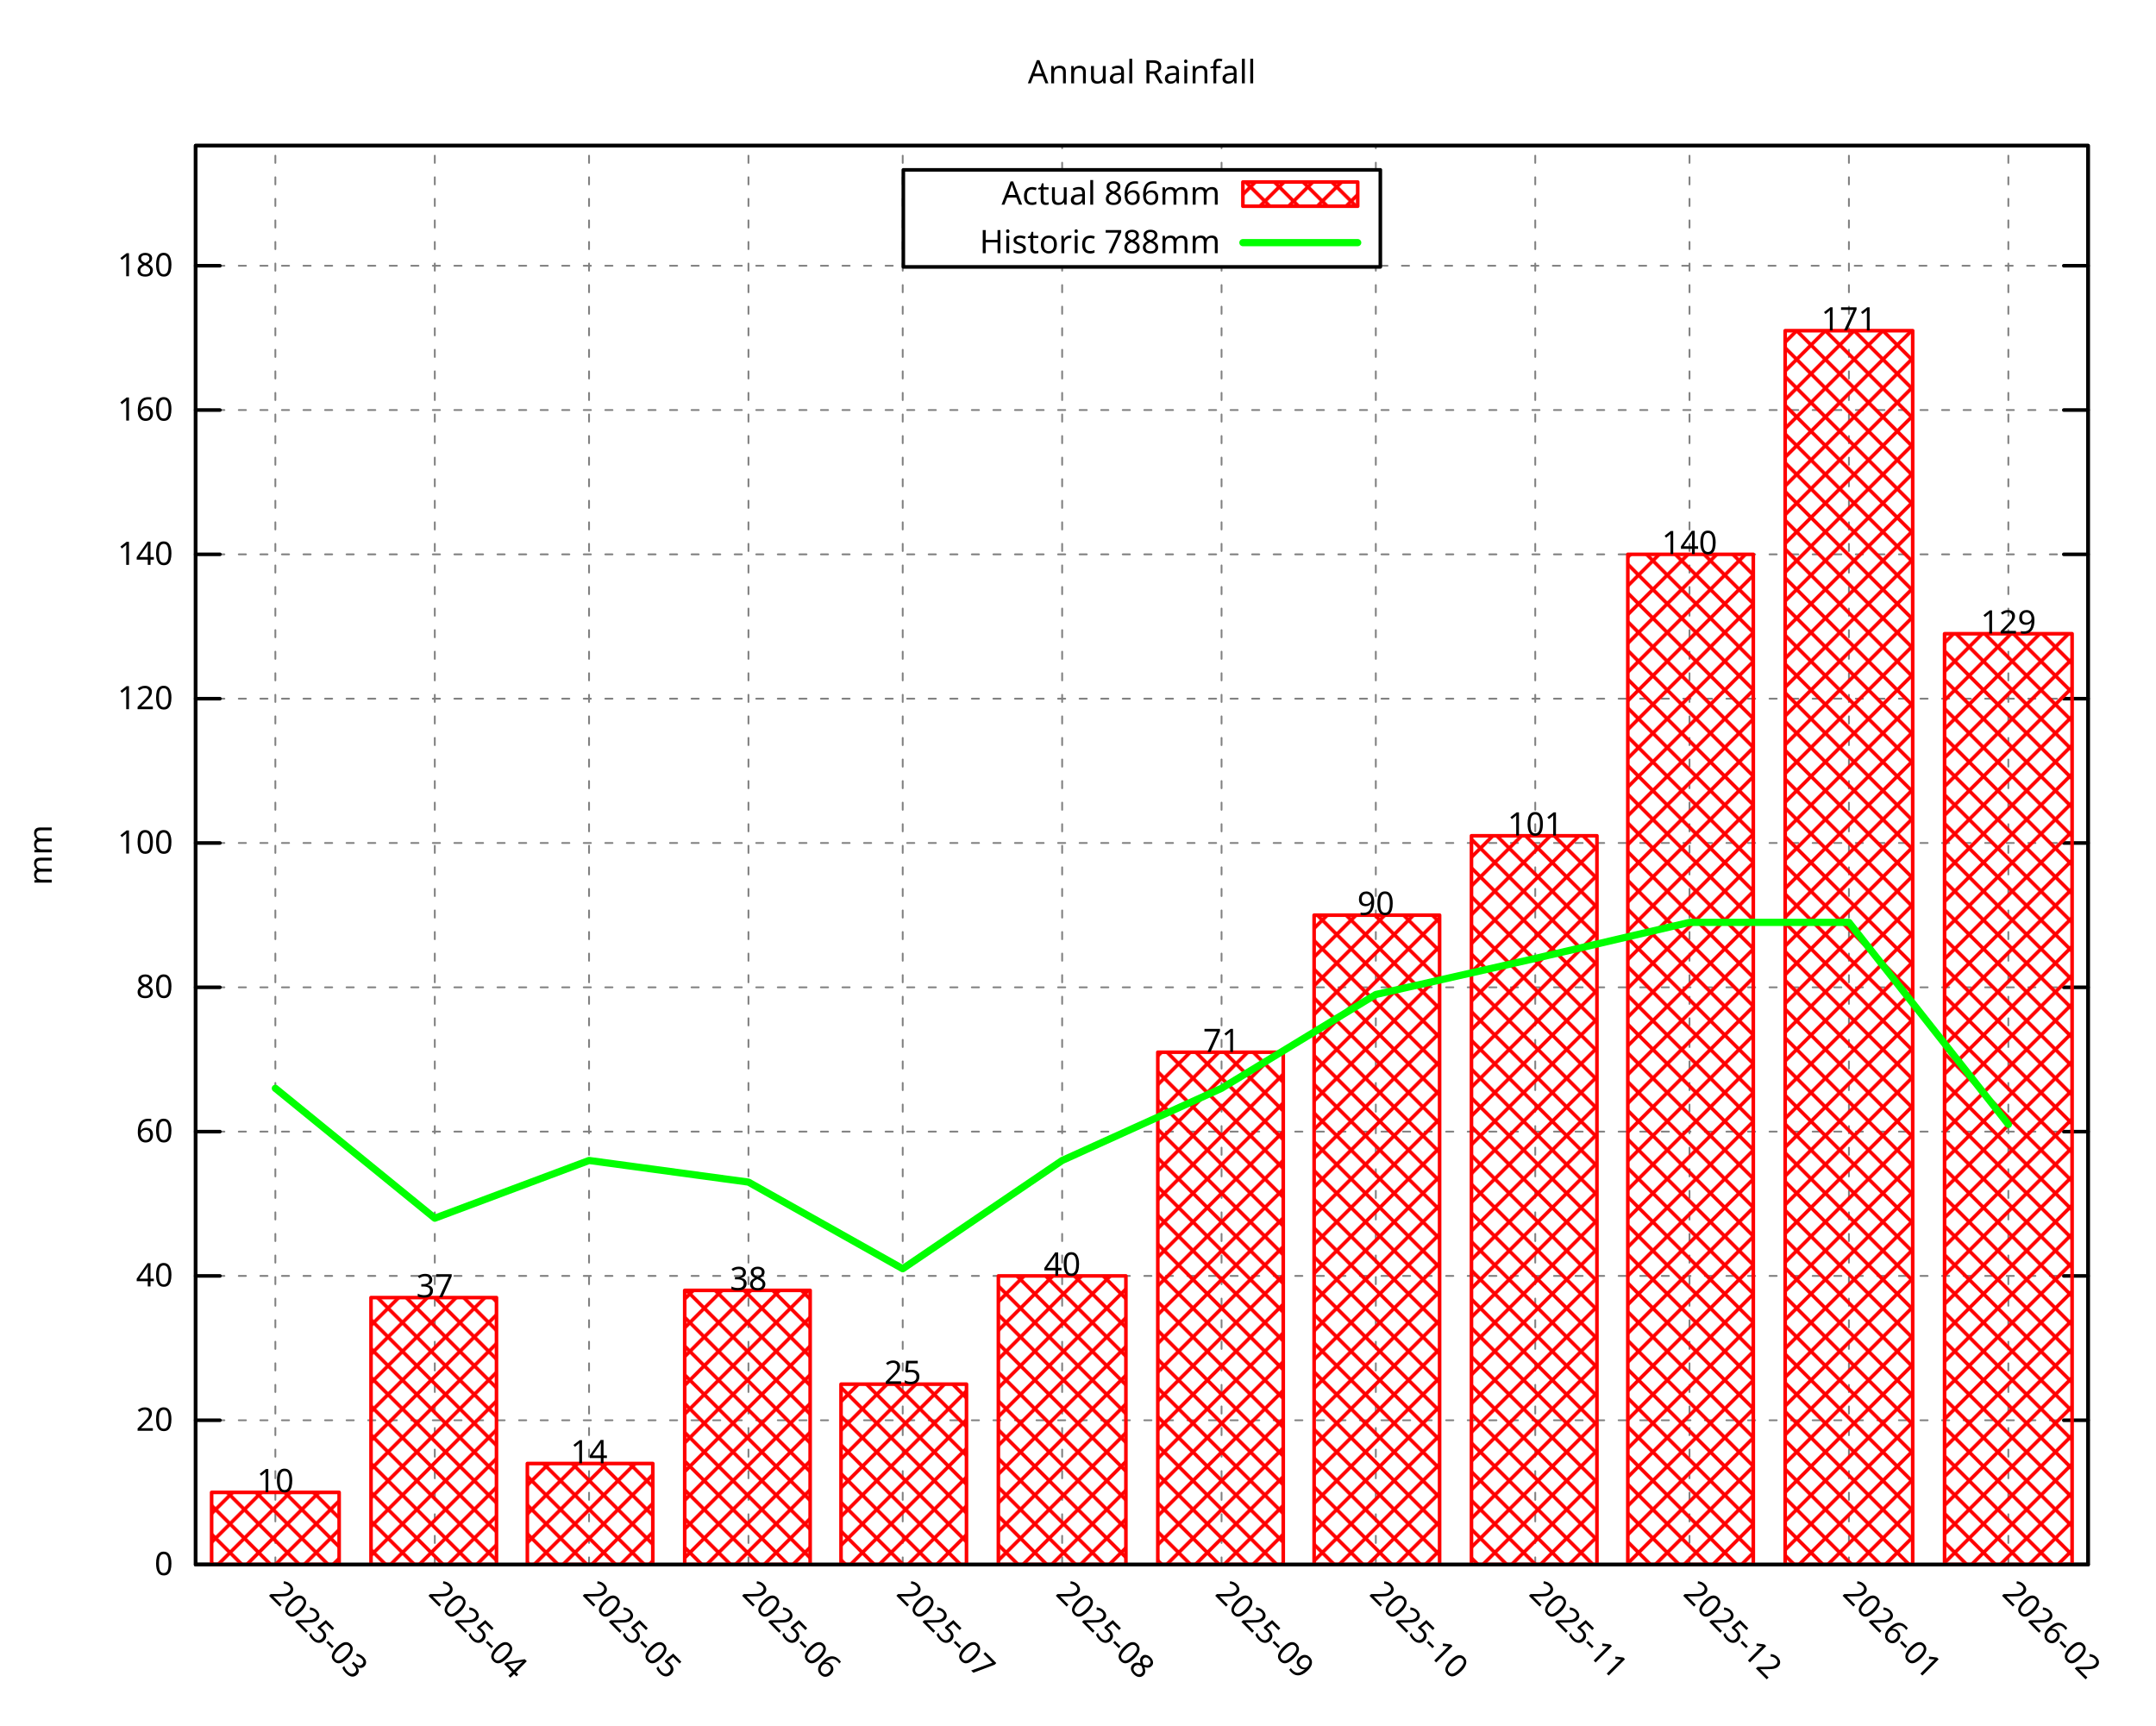
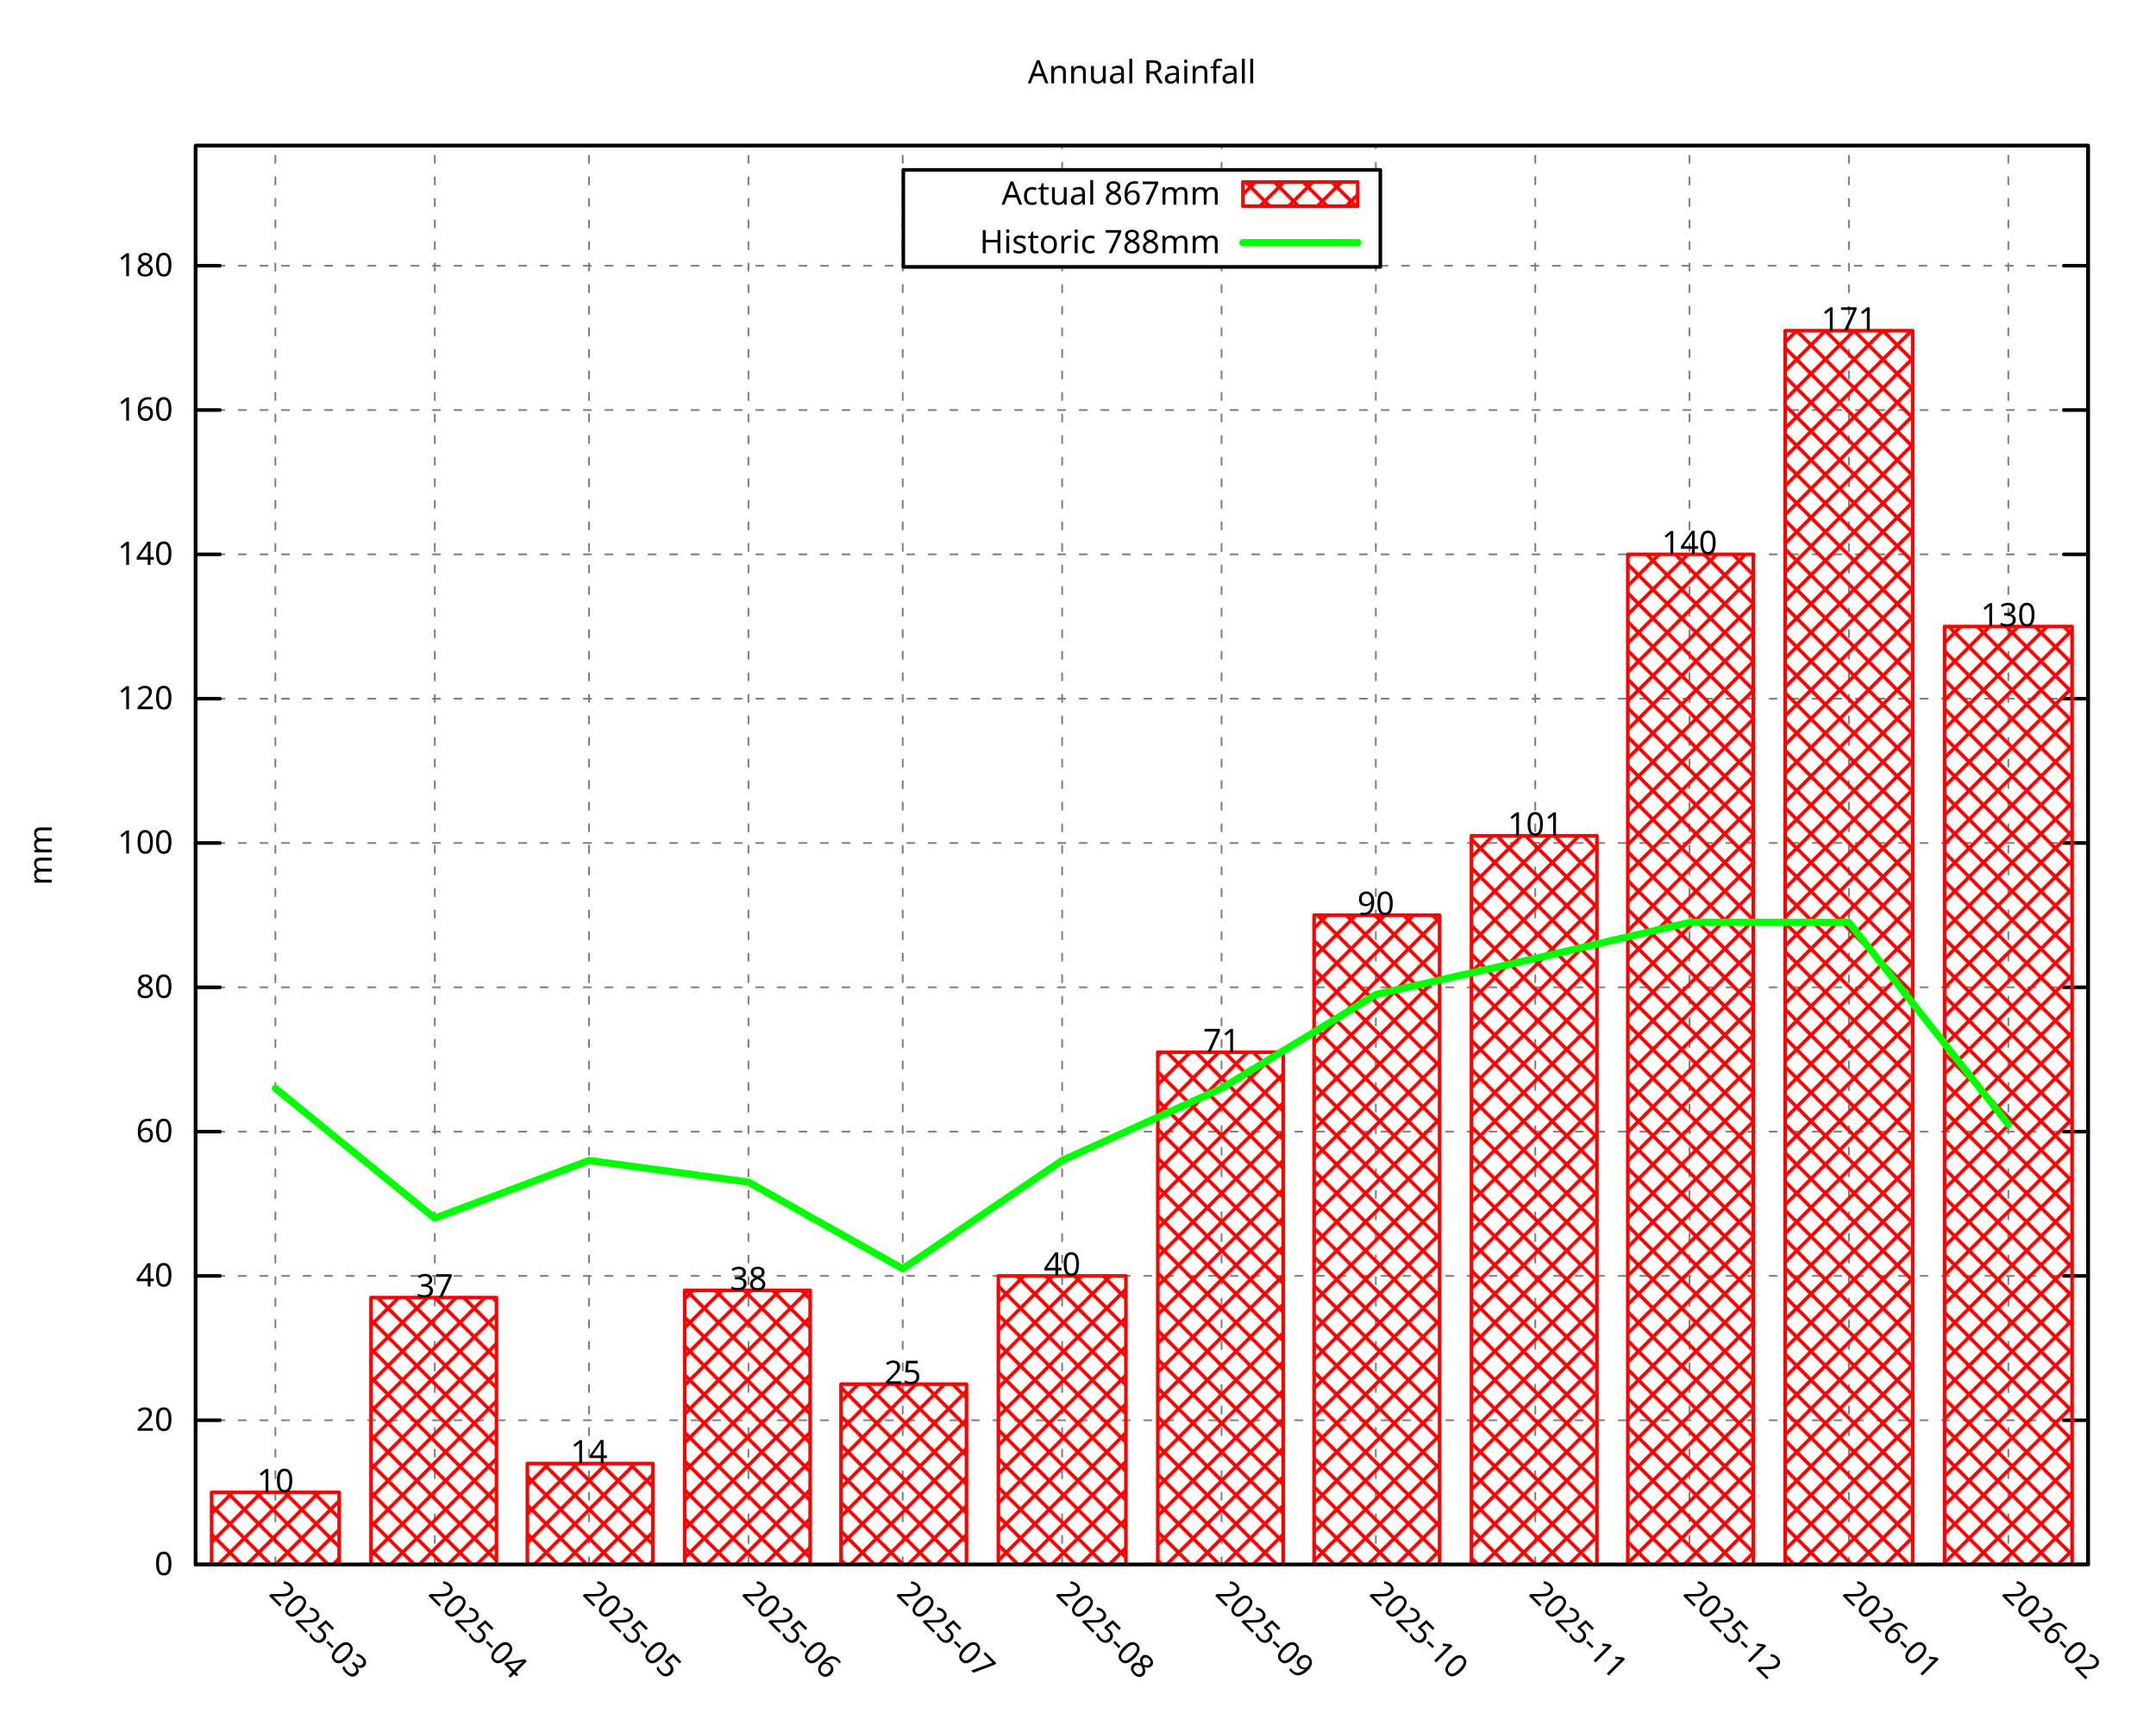
<svg xmlns="http://www.w3.org/2000/svg" xmlns:xlink="http://www.w3.org/1999/xlink" width="600" height="480" viewBox="0 0 600 480">
  <g id="gnuplot_canvas">
    <rect x="0" y="0" width="600" height="480" fill="none" />
    <defs>
      <circle id="gpDot" r="0.5" stroke-width="0.5" stroke="currentColor" />
      <path id="gpPt0" stroke-width="0.296" stroke="currentColor" d="M-1,0 h2 M0,-1 v2" />
      <path id="gpPt1" stroke-width="0.296" stroke="currentColor" d="M-1,-1 L1,1 M1,-1 L-1,1" />
      <path id="gpPt2" stroke-width="0.296" stroke="currentColor" d="M-1,0 L1,0 M0,-1 L0,1 M-1,-1 L1,1 M-1,1 L1,-1" />
      <rect id="gpPt3" stroke-width="0.296" stroke="currentColor" x="-1" y="-1" width="2" height="2" />
      <rect id="gpPt4" stroke-width="0.296" stroke="currentColor" fill="currentColor" x="-1" y="-1" width="2" height="2" />
      <circle id="gpPt5" stroke-width="0.296" stroke="currentColor" cx="0" cy="0" r="1" />
      <use xlink:href="#gpPt5" id="gpPt6" fill="currentColor" stroke="none" />
      <path id="gpPt7" stroke-width="0.296" stroke="currentColor" d="M0,-1.33 L-1.33,0.67 L1.33,0.67 z" />
      <use xlink:href="#gpPt7" id="gpPt8" fill="currentColor" stroke="none" />
      <use xlink:href="#gpPt7" id="gpPt9" stroke="currentColor" transform="rotate(180)" />
      <use xlink:href="#gpPt9" id="gpPt10" fill="currentColor" stroke="none" />
      <use xlink:href="#gpPt3" id="gpPt11" stroke="currentColor" transform="rotate(45)" />
      <use xlink:href="#gpPt11" id="gpPt12" fill="currentColor" stroke="none" />
      <path id="gpPt13" stroke-width="0.296" stroke="currentColor" d="M0,1.330 L1.265,0.411 L0.782,-1.067 L-0.782,-1.076 L-1.265,0.411 z" />
      <use xlink:href="#gpPt13" id="gpPt14" fill="currentColor" stroke="none" />
      <filter id="textbox" filterUnits="objectBoundingBox" x="0" y="0" height="1" width="1">
        <feFlood flood-color="white" flood-opacity="1" result="bgnd" />
        <feComposite in="SourceGraphic" in2="bgnd" operator="atop" />
      </filter>
      <filter id="greybox" filterUnits="objectBoundingBox" x="0" y="0" height="1" width="1">
        <feFlood flood-color="lightgrey" flood-opacity="1" result="grey" />
        <feComposite in="SourceGraphic" in2="grey" operator="atop" />
      </filter>
    </defs>
    <g fill="none" color="white" stroke="currentColor" stroke-width="1.00" stroke-linecap="round" stroke-linejoin="round">
</g>
    <g fill="none" color="black" stroke="currentColor" stroke-width="1.00" stroke-linecap="round" stroke-linejoin="round">
</g>
    <g fill="none" color="black" stroke="black" stroke-width="0.50" stroke-linecap="round" stroke-linejoin="round">
</g>
    <g fill="none" color="gray" stroke="currentColor" stroke-width="0.50" stroke-linecap="round" stroke-linejoin="round">
      <path stroke="gray" stroke-dasharray="2,4" class="gridline" d="M54.45,435.32 L581.09,435.32  " />
    </g>
    <g fill="none" color="gray" stroke="gray" stroke-width="1.00" stroke-linecap="round" stroke-linejoin="round">
</g>
    <g fill="none" color="black" stroke="currentColor" stroke-width="1.00" stroke-linecap="round" stroke-linejoin="round">
      <path stroke="black" d="M54.45,435.32 L61.20,435.32 M581.09,435.32 L574.34,435.32  " />
      <g transform="translate(48.15,438.25)" stroke="none" fill="black" font-family="Droid Sans" font-size="9.00" text-anchor="end">
        <text>
          <tspan font-family="Droid Sans"> 0</tspan>
        </text>
      </g>
    </g>
    <g fill="none" color="black" stroke="currentColor" stroke-width="1.00" stroke-linecap="round" stroke-linejoin="round">
</g>
    <g fill="none" color="black" stroke="black" stroke-width="0.50" stroke-linecap="round" stroke-linejoin="round">
</g>
    <g fill="none" color="gray" stroke="currentColor" stroke-width="0.50" stroke-linecap="round" stroke-linejoin="round">
      <path stroke="gray" stroke-dasharray="2,4" class="gridline" d="M54.45,395.17 L581.09,395.17  " />
    </g>
    <g fill="none" color="gray" stroke="gray" stroke-width="1.00" stroke-linecap="round" stroke-linejoin="round">
</g>
    <g fill="none" color="black" stroke="currentColor" stroke-width="1.00" stroke-linecap="round" stroke-linejoin="round">
      <path stroke="black" d="M54.45,395.17 L61.20,395.17 M581.09,395.17 L574.34,395.17  " />
      <g transform="translate(48.15,398.10)" stroke="none" fill="black" font-family="Droid Sans" font-size="9.00" text-anchor="end">
        <text>
          <tspan font-family="Droid Sans"> 20</tspan>
        </text>
      </g>
    </g>
    <g fill="none" color="black" stroke="currentColor" stroke-width="1.00" stroke-linecap="round" stroke-linejoin="round">
</g>
    <g fill="none" color="black" stroke="black" stroke-width="0.50" stroke-linecap="round" stroke-linejoin="round">
</g>
    <g fill="none" color="gray" stroke="currentColor" stroke-width="0.50" stroke-linecap="round" stroke-linejoin="round">
      <path stroke="gray" stroke-dasharray="2,4" class="gridline" d="M54.45,355.01 L581.09,355.01  " />
    </g>
    <g fill="none" color="gray" stroke="gray" stroke-width="1.00" stroke-linecap="round" stroke-linejoin="round">
</g>
    <g fill="none" color="black" stroke="currentColor" stroke-width="1.00" stroke-linecap="round" stroke-linejoin="round">
      <path stroke="black" d="M54.45,355.01 L61.20,355.01 M581.09,355.01 L574.34,355.01  " />
      <g transform="translate(48.15,357.94)" stroke="none" fill="black" font-family="Droid Sans" font-size="9.00" text-anchor="end">
        <text>
          <tspan font-family="Droid Sans"> 40</tspan>
        </text>
      </g>
    </g>
    <g fill="none" color="black" stroke="currentColor" stroke-width="1.00" stroke-linecap="round" stroke-linejoin="round">
</g>
    <g fill="none" color="black" stroke="black" stroke-width="0.50" stroke-linecap="round" stroke-linejoin="round">
</g>
    <g fill="none" color="gray" stroke="currentColor" stroke-width="0.50" stroke-linecap="round" stroke-linejoin="round">
      <path stroke="gray" stroke-dasharray="2,4" class="gridline" d="M54.45,314.86 L581.09,314.86  " />
    </g>
    <g fill="none" color="gray" stroke="gray" stroke-width="1.00" stroke-linecap="round" stroke-linejoin="round">
</g>
    <g fill="none" color="black" stroke="currentColor" stroke-width="1.00" stroke-linecap="round" stroke-linejoin="round">
      <path stroke="black" d="M54.45,314.86 L61.20,314.86 M581.09,314.86 L574.34,314.86  " />
      <g transform="translate(48.15,317.79)" stroke="none" fill="black" font-family="Droid Sans" font-size="9.00" text-anchor="end">
        <text>
          <tspan font-family="Droid Sans"> 60</tspan>
        </text>
      </g>
    </g>
    <g fill="none" color="black" stroke="currentColor" stroke-width="1.00" stroke-linecap="round" stroke-linejoin="round">
</g>
    <g fill="none" color="black" stroke="black" stroke-width="0.50" stroke-linecap="round" stroke-linejoin="round">
</g>
    <g fill="none" color="gray" stroke="currentColor" stroke-width="0.50" stroke-linecap="round" stroke-linejoin="round">
      <path stroke="gray" stroke-dasharray="2,4" class="gridline" d="M54.45,274.71 L581.09,274.71  " />
    </g>
    <g fill="none" color="gray" stroke="gray" stroke-width="1.00" stroke-linecap="round" stroke-linejoin="round">
</g>
    <g fill="none" color="black" stroke="currentColor" stroke-width="1.00" stroke-linecap="round" stroke-linejoin="round">
      <path stroke="black" d="M54.45,274.71 L61.20,274.71 M581.09,274.71 L574.34,274.71  " />
      <g transform="translate(48.15,277.64)" stroke="none" fill="black" font-family="Droid Sans" font-size="9.00" text-anchor="end">
        <text>
          <tspan font-family="Droid Sans"> 80</tspan>
        </text>
      </g>
    </g>
    <g fill="none" color="black" stroke="currentColor" stroke-width="1.00" stroke-linecap="round" stroke-linejoin="round">
</g>
    <g fill="none" color="black" stroke="black" stroke-width="0.50" stroke-linecap="round" stroke-linejoin="round">
</g>
    <g fill="none" color="gray" stroke="currentColor" stroke-width="0.50" stroke-linecap="round" stroke-linejoin="round">
      <path stroke="gray" stroke-dasharray="2,4" class="gridline" d="M54.45,234.55 L581.09,234.55  " />
    </g>
    <g fill="none" color="gray" stroke="gray" stroke-width="1.00" stroke-linecap="round" stroke-linejoin="round">
</g>
    <g fill="none" color="black" stroke="currentColor" stroke-width="1.00" stroke-linecap="round" stroke-linejoin="round">
      <path stroke="black" d="M54.45,234.55 L61.20,234.55 M581.09,234.55 L574.34,234.55  " />
      <g transform="translate(48.15,237.48)" stroke="none" fill="black" font-family="Droid Sans" font-size="9.00" text-anchor="end">
        <text>
          <tspan font-family="Droid Sans"> 100</tspan>
        </text>
      </g>
    </g>
    <g fill="none" color="black" stroke="currentColor" stroke-width="1.00" stroke-linecap="round" stroke-linejoin="round">
</g>
    <g fill="none" color="black" stroke="black" stroke-width="0.50" stroke-linecap="round" stroke-linejoin="round">
</g>
    <g fill="none" color="gray" stroke="currentColor" stroke-width="0.50" stroke-linecap="round" stroke-linejoin="round">
      <path stroke="gray" stroke-dasharray="2,4" class="gridline" d="M54.45,194.40 L581.09,194.40  " />
    </g>
    <g fill="none" color="gray" stroke="gray" stroke-width="1.00" stroke-linecap="round" stroke-linejoin="round">
</g>
    <g fill="none" color="black" stroke="currentColor" stroke-width="1.00" stroke-linecap="round" stroke-linejoin="round">
      <path stroke="black" d="M54.45,194.40 L61.20,194.40 M581.09,194.40 L574.34,194.40  " />
      <g transform="translate(48.15,197.33)" stroke="none" fill="black" font-family="Droid Sans" font-size="9.00" text-anchor="end">
        <text>
          <tspan font-family="Droid Sans"> 120</tspan>
        </text>
      </g>
    </g>
    <g fill="none" color="black" stroke="currentColor" stroke-width="1.00" stroke-linecap="round" stroke-linejoin="round">
</g>
    <g fill="none" color="black" stroke="black" stroke-width="0.50" stroke-linecap="round" stroke-linejoin="round">
</g>
    <g fill="none" color="gray" stroke="currentColor" stroke-width="0.50" stroke-linecap="round" stroke-linejoin="round">
      <path stroke="gray" stroke-dasharray="2,4" class="gridline" d="M54.45,154.24 L581.09,154.24  " />
    </g>
    <g fill="none" color="gray" stroke="gray" stroke-width="1.00" stroke-linecap="round" stroke-linejoin="round">
</g>
    <g fill="none" color="black" stroke="currentColor" stroke-width="1.00" stroke-linecap="round" stroke-linejoin="round">
      <path stroke="black" d="M54.45,154.24 L61.20,154.24 M581.09,154.24 L574.34,154.24  " />
      <g transform="translate(48.15,157.17)" stroke="none" fill="black" font-family="Droid Sans" font-size="9.00" text-anchor="end">
        <text>
          <tspan font-family="Droid Sans"> 140</tspan>
        </text>
      </g>
    </g>
    <g fill="none" color="black" stroke="currentColor" stroke-width="1.00" stroke-linecap="round" stroke-linejoin="round">
</g>
    <g fill="none" color="black" stroke="black" stroke-width="0.50" stroke-linecap="round" stroke-linejoin="round">
</g>
    <g fill="none" color="gray" stroke="currentColor" stroke-width="0.50" stroke-linecap="round" stroke-linejoin="round">
      <path stroke="gray" stroke-dasharray="2,4" class="gridline" d="M54.45,114.09 L581.09,114.09  " />
    </g>
    <g fill="none" color="gray" stroke="gray" stroke-width="1.00" stroke-linecap="round" stroke-linejoin="round">
</g>
    <g fill="none" color="black" stroke="currentColor" stroke-width="1.00" stroke-linecap="round" stroke-linejoin="round">
      <path stroke="black" d="M54.45,114.09 L61.20,114.09 M581.09,114.09 L574.34,114.09  " />
      <g transform="translate(48.15,117.02)" stroke="none" fill="black" font-family="Droid Sans" font-size="9.00" text-anchor="end">
        <text>
          <tspan font-family="Droid Sans"> 160</tspan>
        </text>
      </g>
    </g>
    <g fill="none" color="black" stroke="currentColor" stroke-width="1.00" stroke-linecap="round" stroke-linejoin="round">
</g>
    <g fill="none" color="black" stroke="black" stroke-width="0.50" stroke-linecap="round" stroke-linejoin="round">
</g>
    <g fill="none" color="gray" stroke="currentColor" stroke-width="0.50" stroke-linecap="round" stroke-linejoin="round">
      <path stroke="gray" stroke-dasharray="2,4" class="gridline" d="M54.45,73.94 L251.39,73.94 M384.14,73.94 L581.09,73.94  " />
    </g>
    <g fill="none" color="gray" stroke="gray" stroke-width="1.00" stroke-linecap="round" stroke-linejoin="round">
</g>
    <g fill="none" color="black" stroke="currentColor" stroke-width="1.00" stroke-linecap="round" stroke-linejoin="round">
      <path stroke="black" d="M54.45,73.94 L61.20,73.94 M581.09,73.94 L574.34,73.94  " />
      <g transform="translate(48.15,76.87)" stroke="none" fill="black" font-family="Droid Sans" font-size="9.00" text-anchor="end">
        <text>
          <tspan font-family="Droid Sans"> 180</tspan>
        </text>
      </g>
    </g>
    <g fill="none" color="black" stroke="currentColor" stroke-width="1.00" stroke-linecap="round" stroke-linejoin="round">
</g>
    <g fill="none" color="black" stroke="black" stroke-width="0.50" stroke-linecap="round" stroke-linejoin="round">
</g>
    <g fill="none" color="gray" stroke="currentColor" stroke-width="0.50" stroke-linecap="round" stroke-linejoin="round">
      <path stroke="gray" stroke-dasharray="2,4" class="gridline" d="M76.63,435.32 L76.63,40.51  " />
    </g>
    <g fill="none" color="gray" stroke="gray" stroke-width="1.00" stroke-linecap="round" stroke-linejoin="round">
</g>
    <g fill="none" color="black" stroke="currentColor" stroke-width="1.00" stroke-linecap="round" stroke-linejoin="round">
      <path stroke="black" d="M76.63,435.32 M76.63,40.51  " />
      <g transform="translate(74.56,443.69) rotate(45.00)" stroke="none" fill="black" font-family="Droid Sans" font-size="9.00" text-anchor="start">
        <text>
          <tspan font-family="Droid Sans">2025-03</tspan>
        </text>
      </g>
    </g>
    <g fill="none" color="black" stroke="currentColor" stroke-width="1.00" stroke-linecap="round" stroke-linejoin="round">
</g>
    <g fill="none" color="black" stroke="black" stroke-width="0.50" stroke-linecap="round" stroke-linejoin="round">
</g>
    <g fill="none" color="gray" stroke="currentColor" stroke-width="0.50" stroke-linecap="round" stroke-linejoin="round">
      <path stroke="gray" stroke-dasharray="2,4" class="gridline" d="M121.00,435.32 L121.00,40.51  " />
    </g>
    <g fill="none" color="gray" stroke="gray" stroke-width="1.00" stroke-linecap="round" stroke-linejoin="round">
</g>
    <g fill="none" color="black" stroke="currentColor" stroke-width="1.00" stroke-linecap="round" stroke-linejoin="round">
      <path stroke="black" d="M121.00,435.32 M121.00,40.51  " />
      <g transform="translate(118.93,443.69) rotate(45.00)" stroke="none" fill="black" font-family="Droid Sans" font-size="9.00" text-anchor="start">
        <text>
          <tspan font-family="Droid Sans">2025-04</tspan>
        </text>
      </g>
    </g>
    <g fill="none" color="black" stroke="currentColor" stroke-width="1.00" stroke-linecap="round" stroke-linejoin="round">
</g>
    <g fill="none" color="black" stroke="black" stroke-width="0.50" stroke-linecap="round" stroke-linejoin="round">
</g>
    <g fill="none" color="gray" stroke="currentColor" stroke-width="0.50" stroke-linecap="round" stroke-linejoin="round">
      <path stroke="gray" stroke-dasharray="2,4" class="gridline" d="M163.93,435.32 L163.93,40.51  " />
    </g>
    <g fill="none" color="gray" stroke="gray" stroke-width="1.00" stroke-linecap="round" stroke-linejoin="round">
</g>
    <g fill="none" color="black" stroke="currentColor" stroke-width="1.00" stroke-linecap="round" stroke-linejoin="round">
      <path stroke="black" d="M163.93,435.32 M163.93,40.51  " />
      <g transform="translate(161.86,443.69) rotate(45.00)" stroke="none" fill="black" font-family="Droid Sans" font-size="9.00" text-anchor="start">
        <text>
          <tspan font-family="Droid Sans">2025-05</tspan>
        </text>
      </g>
    </g>
    <g fill="none" color="black" stroke="currentColor" stroke-width="1.00" stroke-linecap="round" stroke-linejoin="round">
</g>
    <g fill="none" color="black" stroke="black" stroke-width="0.50" stroke-linecap="round" stroke-linejoin="round">
</g>
    <g fill="none" color="gray" stroke="currentColor" stroke-width="0.50" stroke-linecap="round" stroke-linejoin="round">
      <path stroke="gray" stroke-dasharray="2,4" class="gridline" d="M208.29,435.32 L208.29,40.51  " />
    </g>
    <g fill="none" color="gray" stroke="gray" stroke-width="1.00" stroke-linecap="round" stroke-linejoin="round">
</g>
    <g fill="none" color="black" stroke="currentColor" stroke-width="1.00" stroke-linecap="round" stroke-linejoin="round">
      <path stroke="black" d="M208.29,435.32 M208.29,40.51  " />
      <g transform="translate(206.22,443.69) rotate(45.00)" stroke="none" fill="black" font-family="Droid Sans" font-size="9.00" text-anchor="start">
        <text>
          <tspan font-family="Droid Sans">2025-06</tspan>
        </text>
      </g>
    </g>
    <g fill="none" color="black" stroke="currentColor" stroke-width="1.00" stroke-linecap="round" stroke-linejoin="round">
</g>
    <g fill="none" color="black" stroke="black" stroke-width="0.50" stroke-linecap="round" stroke-linejoin="round">
</g>
    <g fill="none" color="gray" stroke="currentColor" stroke-width="0.50" stroke-linecap="round" stroke-linejoin="round">
      <path stroke="gray" stroke-dasharray="2,4" class="gridline" d="M251.22,435.32 L251.22,40.51  " />
    </g>
    <g fill="none" color="gray" stroke="gray" stroke-width="1.00" stroke-linecap="round" stroke-linejoin="round">
</g>
    <g fill="none" color="black" stroke="currentColor" stroke-width="1.00" stroke-linecap="round" stroke-linejoin="round">
      <path stroke="black" d="M251.22,435.32 M251.22,40.51  " />
      <g transform="translate(249.15,443.69) rotate(45.00)" stroke="none" fill="black" font-family="Droid Sans" font-size="9.00" text-anchor="start">
        <text>
          <tspan font-family="Droid Sans">2025-07</tspan>
        </text>
      </g>
    </g>
    <g fill="none" color="black" stroke="currentColor" stroke-width="1.00" stroke-linecap="round" stroke-linejoin="round">
</g>
    <g fill="none" color="black" stroke="black" stroke-width="0.50" stroke-linecap="round" stroke-linejoin="round">
</g>
    <g fill="none" color="gray" stroke="currentColor" stroke-width="0.50" stroke-linecap="round" stroke-linejoin="round">
      <path stroke="gray" stroke-dasharray="2,4" class="gridline" d="M295.59,435.32 L295.59,74.26 M295.59,47.26 L295.59,40.51  " />
    </g>
    <g fill="none" color="gray" stroke="gray" stroke-width="1.00" stroke-linecap="round" stroke-linejoin="round">
</g>
    <g fill="none" color="black" stroke="currentColor" stroke-width="1.00" stroke-linecap="round" stroke-linejoin="round">
      <path stroke="black" d="M295.59,435.32 M295.59,40.51  " />
      <g transform="translate(293.52,443.69) rotate(45.00)" stroke="none" fill="black" font-family="Droid Sans" font-size="9.00" text-anchor="start">
        <text>
          <tspan font-family="Droid Sans">2025-08</tspan>
        </text>
      </g>
    </g>
    <g fill="none" color="black" stroke="currentColor" stroke-width="1.00" stroke-linecap="round" stroke-linejoin="round">
</g>
    <g fill="none" color="black" stroke="black" stroke-width="0.50" stroke-linecap="round" stroke-linejoin="round">
</g>
    <g fill="none" color="gray" stroke="currentColor" stroke-width="0.50" stroke-linecap="round" stroke-linejoin="round">
      <path stroke="gray" stroke-dasharray="2,4" class="gridline" d="M339.95,435.32 L339.95,74.26 M339.95,47.26 L339.95,40.51  " />
    </g>
    <g fill="none" color="gray" stroke="gray" stroke-width="1.00" stroke-linecap="round" stroke-linejoin="round">
</g>
    <g fill="none" color="black" stroke="currentColor" stroke-width="1.00" stroke-linecap="round" stroke-linejoin="round">
      <path stroke="black" d="M339.95,435.32 M339.95,40.51  " />
      <g transform="translate(337.88,443.69) rotate(45.00)" stroke="none" fill="black" font-family="Droid Sans" font-size="9.00" text-anchor="start">
        <text>
          <tspan font-family="Droid Sans">2025-09</tspan>
        </text>
      </g>
    </g>
    <g fill="none" color="black" stroke="currentColor" stroke-width="1.00" stroke-linecap="round" stroke-linejoin="round">
</g>
    <g fill="none" color="black" stroke="black" stroke-width="0.50" stroke-linecap="round" stroke-linejoin="round">
</g>
    <g fill="none" color="gray" stroke="currentColor" stroke-width="0.50" stroke-linecap="round" stroke-linejoin="round">
      <path stroke="gray" stroke-dasharray="2,4" class="gridline" d="M382.88,435.32 L382.88,74.26 M382.88,47.26 L382.88,40.51  " />
    </g>
    <g fill="none" color="gray" stroke="gray" stroke-width="1.00" stroke-linecap="round" stroke-linejoin="round">
</g>
    <g fill="none" color="black" stroke="currentColor" stroke-width="1.00" stroke-linecap="round" stroke-linejoin="round">
      <path stroke="black" d="M382.88,435.32 M382.88,40.51  " />
      <g transform="translate(380.81,443.69) rotate(45.00)" stroke="none" fill="black" font-family="Droid Sans" font-size="9.00" text-anchor="start">
        <text>
          <tspan font-family="Droid Sans">2025-10</tspan>
        </text>
      </g>
    </g>
    <g fill="none" color="black" stroke="currentColor" stroke-width="1.00" stroke-linecap="round" stroke-linejoin="round">
</g>
    <g fill="none" color="black" stroke="black" stroke-width="0.50" stroke-linecap="round" stroke-linejoin="round">
</g>
    <g fill="none" color="gray" stroke="currentColor" stroke-width="0.50" stroke-linecap="round" stroke-linejoin="round">
      <path stroke="gray" stroke-dasharray="2,4" class="gridline" d="M427.25,435.32 L427.25,40.51  " />
    </g>
    <g fill="none" color="gray" stroke="gray" stroke-width="1.00" stroke-linecap="round" stroke-linejoin="round">
</g>
    <g fill="none" color="black" stroke="currentColor" stroke-width="1.00" stroke-linecap="round" stroke-linejoin="round">
      <path stroke="black" d="M427.25,435.32 M427.25,40.51  " />
      <g transform="translate(425.18,443.69) rotate(45.00)" stroke="none" fill="black" font-family="Droid Sans" font-size="9.00" text-anchor="start">
        <text>
          <tspan font-family="Droid Sans">2025-11</tspan>
        </text>
      </g>
    </g>
    <g fill="none" color="black" stroke="currentColor" stroke-width="1.00" stroke-linecap="round" stroke-linejoin="round">
</g>
    <g fill="none" color="black" stroke="black" stroke-width="0.50" stroke-linecap="round" stroke-linejoin="round">
</g>
    <g fill="none" color="gray" stroke="currentColor" stroke-width="0.50" stroke-linecap="round" stroke-linejoin="round">
      <path stroke="gray" stroke-dasharray="2,4" class="gridline" d="M470.18,435.32 L470.18,40.51  " />
    </g>
    <g fill="none" color="gray" stroke="gray" stroke-width="1.00" stroke-linecap="round" stroke-linejoin="round">
</g>
    <g fill="none" color="black" stroke="currentColor" stroke-width="1.00" stroke-linecap="round" stroke-linejoin="round">
      <path stroke="black" d="M470.18,435.32 M470.18,40.51  " />
      <g transform="translate(468.11,443.69) rotate(45.00)" stroke="none" fill="black" font-family="Droid Sans" font-size="9.00" text-anchor="start">
        <text>
          <tspan font-family="Droid Sans">2025-12</tspan>
        </text>
      </g>
    </g>
    <g fill="none" color="black" stroke="currentColor" stroke-width="1.00" stroke-linecap="round" stroke-linejoin="round">
</g>
    <g fill="none" color="black" stroke="black" stroke-width="0.50" stroke-linecap="round" stroke-linejoin="round">
</g>
    <g fill="none" color="gray" stroke="currentColor" stroke-width="0.50" stroke-linecap="round" stroke-linejoin="round">
      <path stroke="gray" stroke-dasharray="2,4" class="gridline" d="M514.54,435.32 L514.54,40.51  " />
    </g>
    <g fill="none" color="gray" stroke="gray" stroke-width="1.00" stroke-linecap="round" stroke-linejoin="round">
</g>
    <g fill="none" color="black" stroke="currentColor" stroke-width="1.00" stroke-linecap="round" stroke-linejoin="round">
      <path stroke="black" d="M514.54,435.32 M514.54,40.51  " />
      <g transform="translate(512.47,443.69) rotate(45.00)" stroke="none" fill="black" font-family="Droid Sans" font-size="9.00" text-anchor="start">
        <text>
          <tspan font-family="Droid Sans">2026-01</tspan>
        </text>
      </g>
    </g>
    <g fill="none" color="black" stroke="currentColor" stroke-width="1.00" stroke-linecap="round" stroke-linejoin="round">
</g>
    <g fill="none" color="black" stroke="black" stroke-width="0.50" stroke-linecap="round" stroke-linejoin="round">
</g>
    <g fill="none" color="gray" stroke="currentColor" stroke-width="0.50" stroke-linecap="round" stroke-linejoin="round">
      <path stroke="gray" stroke-dasharray="2,4" class="gridline" d="M558.91,435.32 L558.91,40.51  " />
    </g>
    <g fill="none" color="gray" stroke="gray" stroke-width="1.00" stroke-linecap="round" stroke-linejoin="round">
</g>
    <g fill="none" color="black" stroke="currentColor" stroke-width="1.00" stroke-linecap="round" stroke-linejoin="round">
      <path stroke="black" d="M558.91,435.32 M558.91,40.51  " />
      <g transform="translate(556.84,443.69) rotate(45.00)" stroke="none" fill="black" font-family="Droid Sans" font-size="9.00" text-anchor="start">
        <text>
          <tspan font-family="Droid Sans">2026-02</tspan>
        </text>
      </g>
    </g>
    <g fill="none" color="black" stroke="currentColor" stroke-width="1.00" stroke-linecap="round" stroke-linejoin="round">
</g>
    <g fill="none" color="black" stroke="currentColor" stroke-width="1.00" stroke-linecap="round" stroke-linejoin="round">
      <path stroke="black" d="M54.45,40.51 L54.45,435.32 L581.09,435.32 L581.09,40.51 L54.45,40.51 Z  " />
    </g>
    <g fill="none" color="black" stroke="currentColor" stroke-width="1.00" stroke-linecap="round" stroke-linejoin="round">
</g>
    <g fill="none" color="black" stroke="currentColor" stroke-width="1.00" stroke-linecap="round" stroke-linejoin="round">
      <path stroke="black" d="M251.39,74.26 L251.39,47.26 L384.14,47.26 L384.14,74.26 L251.39,74.26 Z  " />
    </g>
    <g id="gnuplot_plot_1">
      <g fill="none" color="black" stroke="currentColor" stroke-width="1.00" stroke-linecap="round" stroke-linejoin="round">
        <g transform="translate(339.59,56.94)" stroke="none" fill="black" font-family="Droid Sans" font-size="9.00" text-anchor="end">
          <text>
-             <tspan font-family="Droid Sans">Actual 866mm</tspan>
+             <tspan font-family="Droid Sans">Actual 867mm</tspan>
          </text>
        </g>
      </g>
      <g fill="none" color="black" stroke="currentColor" stroke-width="1.00" stroke-linecap="round" stroke-linejoin="round">
        <defs>
          <pattern id="gpPat1" patternUnits="userSpaceOnUse" x="0" y="0" width="8" height="8">
            <path style="fill:none; stroke:rgb(255,0,0)" d="M0,0 L8,8 M0,8 L8,0" />
          </pattern>
        </defs>
        <g stroke="none" shape-rendering="crispEdges">
          <polygon fill="url(#gpPat1)" points="345.89,57.38 377.84,57.38 377.84,50.63 345.89,50.63 " />
        </g>
        <path stroke="rgb(255,   0,   0)" d="M345.89,57.38 L377.84,57.38 L377.84,50.64 L345.89,50.64 L345.89,57.38 Z  " />
      </g>
      <g fill="none" color="black" stroke="currentColor" stroke-width="1.00" stroke-linecap="round" stroke-linejoin="round">
        <defs>
          <pattern id="gpPat2" patternUnits="userSpaceOnUse" x="0" y="0" width="8" height="8">
            <path style="fill:none; stroke:rgb(255,0,0)" d="M0,0 L8,8 M0,8 L8,0" />
          </pattern>
        </defs>
        <g stroke="none" shape-rendering="crispEdges">
          <polygon fill="url(#gpPat2)" points="58.89,435.32 94.39,435.32 94.39,415.23 58.89,415.23 " />
        </g>
        <path stroke="rgb(255,   0,   0)" d="M58.89,435.32 L58.89,415.24 L94.38,415.24 L94.38,435.32 L58.89,435.32 Z  " />
        <g stroke="none" shape-rendering="crispEdges">
          <polygon fill="url(#gpPat2)" points="103.25,435.32 138.18,435.32 138.18,361.03 103.25,361.03 " />
        </g>
        <path stroke="rgb(255,   0,   0)" d="M103.25,435.32 L103.25,361.04 L138.17,361.04 L138.17,435.32 L103.25,435.32 Z  " />
        <g stroke="none" shape-rendering="crispEdges">
          <polygon fill="url(#gpPat2)" points="146.76,435.32 181.68,435.32 181.68,407.20 146.76,407.20 " />
        </g>
        <path stroke="rgb(255,   0,   0)" d="M146.76,435.32 L146.76,407.21 L181.67,407.21 L181.67,435.32 L146.76,435.32 Z  " />
        <g stroke="none" shape-rendering="crispEdges">
          <polygon fill="url(#gpPat2)" points="190.55,435.32 225.47,435.32 225.47,359.02 190.55,359.02 " />
        </g>
        <path stroke="rgb(255,   0,   0)" d="M190.55,435.32 L190.55,359.03 L225.46,359.03 L225.46,435.32 L190.55,435.32 Z  " />
        <g stroke="none" shape-rendering="crispEdges">
          <polygon fill="url(#gpPat2)" points="234.05,435.32 268.98,435.32 268.98,385.12 234.05,385.12 " />
        </g>
        <path stroke="rgb(255,   0,   0)" d="M234.05,435.32 L234.05,385.13 L268.97,385.13 L268.97,435.32 L234.05,435.32 Z  " />
        <g stroke="none" shape-rendering="crispEdges">
          <polygon fill="url(#gpPat2)" points="277.84,435.32 313.34,435.32 313.34,355.00 277.84,355.00 " />
        </g>
        <path stroke="rgb(255,   0,   0)" d="M277.84,435.32 L277.84,355.01 L313.33,355.01 L313.33,435.32 L277.84,435.32 Z  " />
        <g stroke="none" shape-rendering="crispEdges">
          <polygon fill="url(#gpPat2)" points="322.21,435.32 357.13,435.32 357.13,292.76 322.21,292.76 " />
        </g>
        <path stroke="rgb(255,   0,   0)" d="M322.21,435.32 L322.21,292.77 L357.12,292.77 L357.12,435.32 L322.21,435.32 Z  " />
        <g stroke="none" shape-rendering="crispEdges">
          <polygon fill="url(#gpPat2)" points="365.71,435.32 400.64,435.32 400.64,254.62 365.71,254.62 " />
        </g>
        <path stroke="rgb(255,   0,   0)" d="M365.71,435.32 L365.71,254.63 L400.63,254.63 L400.63,435.32 L365.71,435.32 Z  " />
        <g stroke="none" shape-rendering="crispEdges">
          <polygon fill="url(#gpPat2)" points="409.50,435.32 444.43,435.32 444.43,232.53 409.50,232.53 " />
        </g>
        <path stroke="rgb(255,   0,   0)" d="M409.50,435.32 L409.50,232.54 L444.42,232.54 L444.42,435.32 L409.50,435.32 Z  " />
        <g stroke="none" shape-rendering="crispEdges">
          <polygon fill="url(#gpPat2)" points="453.01,435.32 487.94,435.32 487.94,154.23 453.01,154.23 " />
        </g>
        <path stroke="rgb(255,   0,   0)" d="M453.01,435.32 L453.01,154.24 L487.93,154.24 L487.93,435.32 L453.01,435.32 Z  " />
        <g stroke="none" shape-rendering="crispEdges">
          <polygon fill="url(#gpPat2)" points="496.80,435.32 532.30,435.32 532.30,92.00 496.80,92.00 " />
        </g>
        <path stroke="rgb(255,   0,   0)" d="M496.80,435.32 L496.80,92.01 L532.29,92.01 L532.29,435.32 L496.80,435.32 Z  " />
        <g stroke="none" shape-rendering="crispEdges">
-           <polygon fill="url(#gpPat2)" points="541.16,435.32 576.66,435.32 576.66,176.32 541.16,176.32 " />
-         </g>
-         <path stroke="rgb(255,   0,   0)" d="M541.16,435.32 L541.16,176.33 L576.65,176.33 L576.65,435.32 L541.16,435.32 Z  " />
+           <polygon fill="url(#gpPat2)" points="541.16,435.32 576.66,435.32 576.66,174.31 541.16,174.31 " />
+         </g>
+         <path stroke="rgb(255,   0,   0)" d="M541.16,435.32 L541.16,174.32 L576.65,174.32 L576.65,435.32 L541.16,435.32 Z  " />
      </g>
    </g>
    <g id="gnuplot_plot_2" fill="none">
      <g fill="none" color="black" stroke="currentColor" stroke-width="1.00" stroke-linecap="round" stroke-linejoin="round">
        <g transform="translate(76.63,415.16)" stroke="none" fill="black" font-family="Droid Sans" font-size="9.00" text-anchor="middle">
          <text>
            <tspan font-family="Droid Sans">10</tspan>
          </text>
        </g>
        <g transform="translate(121.00,360.95)" stroke="none" fill="black" font-family="Droid Sans" font-size="9.00" text-anchor="middle">
          <text>
            <tspan font-family="Droid Sans">37</tspan>
          </text>
        </g>
        <g transform="translate(163.93,407.13)" stroke="none" fill="black" font-family="Droid Sans" font-size="9.00" text-anchor="middle">
          <text>
            <tspan font-family="Droid Sans">14</tspan>
          </text>
        </g>
        <g transform="translate(208.29,358.95)" stroke="none" fill="black" font-family="Droid Sans" font-size="9.00" text-anchor="middle">
          <text>
            <tspan font-family="Droid Sans">38</tspan>
          </text>
        </g>
        <g transform="translate(251.22,385.05)" stroke="none" fill="black" font-family="Droid Sans" font-size="9.00" text-anchor="middle">
          <text>
            <tspan font-family="Droid Sans">25</tspan>
          </text>
        </g>
        <g transform="translate(295.59,354.93)" stroke="none" fill="black" font-family="Droid Sans" font-size="9.00" text-anchor="middle">
          <text>
            <tspan font-family="Droid Sans">40</tspan>
          </text>
        </g>
        <g transform="translate(339.95,292.69)" stroke="none" fill="black" font-family="Droid Sans" font-size="9.00" text-anchor="middle">
          <text>
            <tspan font-family="Droid Sans">71</tspan>
          </text>
        </g>
        <g transform="translate(382.88,254.55)" stroke="none" fill="black" font-family="Droid Sans" font-size="9.00" text-anchor="middle">
          <text>
            <tspan font-family="Droid Sans">90</tspan>
          </text>
        </g>
        <g transform="translate(427.25,232.46)" stroke="none" fill="black" font-family="Droid Sans" font-size="9.00" text-anchor="middle">
          <text>
            <tspan font-family="Droid Sans">101</tspan>
          </text>
        </g>
        <g transform="translate(470.18,154.16)" stroke="none" fill="black" font-family="Droid Sans" font-size="9.00" text-anchor="middle">
          <text>
            <tspan font-family="Droid Sans">140</tspan>
          </text>
        </g>
        <g transform="translate(514.54,91.93)" stroke="none" fill="black" font-family="Droid Sans" font-size="9.00" text-anchor="middle">
          <text>
            <tspan font-family="Droid Sans">171</tspan>
          </text>
        </g>
-         <g transform="translate(558.91,176.25)" stroke="none" fill="black" font-family="Droid Sans" font-size="9.00" text-anchor="middle">
-           <text>
-             <tspan font-family="Droid Sans">129</tspan>
+         <g transform="translate(558.91,174.24)" stroke="none" fill="black" font-family="Droid Sans" font-size="9.00" text-anchor="middle">
+           <text>
+             <tspan font-family="Droid Sans">130</tspan>
          </text>
        </g>
      </g>
    </g>
    <g id="gnuplot_plot_3">
      <g fill="none" color="white" stroke="black" stroke-width="2.00" stroke-linecap="round" stroke-linejoin="round">
</g>
      <g fill="none" color="black" stroke="currentColor" stroke-width="2.00" stroke-linecap="round" stroke-linejoin="round">
        <g transform="translate(339.59,70.44)" stroke="none" fill="black" font-family="Droid Sans" font-size="9.00" text-anchor="end">
          <text>
            <tspan font-family="Droid Sans">Historic 788mm</tspan>
          </text>
        </g>
      </g>
      <g fill="none" color="black" stroke="currentColor" stroke-width="2.00" stroke-linecap="round" stroke-linejoin="round">
        <path stroke="rgb(  0, 255,   0)" d="M345.89,67.51 L377.84,67.51 M76.63,302.81 L121.00,338.95 L163.93,322.89 L208.29,328.91 L251.22,353.01 L295.59,322.89   L339.95,302.81 L382.88,276.71 L427.25,266.67 L470.18,256.64 L514.54,256.64 L558.91,312.85  " />
      </g>
    </g>
    <g fill="none" color="black" stroke="currentColor" stroke-width="2.00" stroke-linecap="round" stroke-linejoin="round">
</g>
    <g fill="none" color="black" stroke="black" stroke-width="1.00" stroke-linecap="round" stroke-linejoin="round">
</g>
    <g fill="none" color="black" stroke="currentColor" stroke-width="1.00" stroke-linecap="round" stroke-linejoin="round">
      <path stroke="black" d="M54.45,40.51 L54.45,435.32 L581.09,435.32 L581.09,40.51 L54.45,40.51 Z  " />
      <g transform="translate(14.39,237.92) rotate(270.00)" stroke="none" fill="black" font-family="Droid Sans" font-size="9.00" text-anchor="middle">
        <text>
          <tspan font-family="Droid Sans">mm</tspan>
        </text>
      </g>
    </g>
    <g fill="none" color="black" stroke="currentColor" stroke-width="1.00" stroke-linecap="round" stroke-linejoin="round">
</g>
    <g fill="none" color="black" stroke="currentColor" stroke-width="1.00" stroke-linecap="round" stroke-linejoin="round">
      <g transform="translate(317.77,23.19)" stroke="none" fill="black" font-family="Droid Sans" font-size="9.00" text-anchor="middle">
        <text>
          <tspan font-family="Droid Sans">Annual Rainfall</tspan>
        </text>
      </g>
    </g>
    <g fill="none" color="black" stroke="currentColor" stroke-width="1.00" stroke-linecap="round" stroke-linejoin="round">
</g>
  </g>
</svg>
